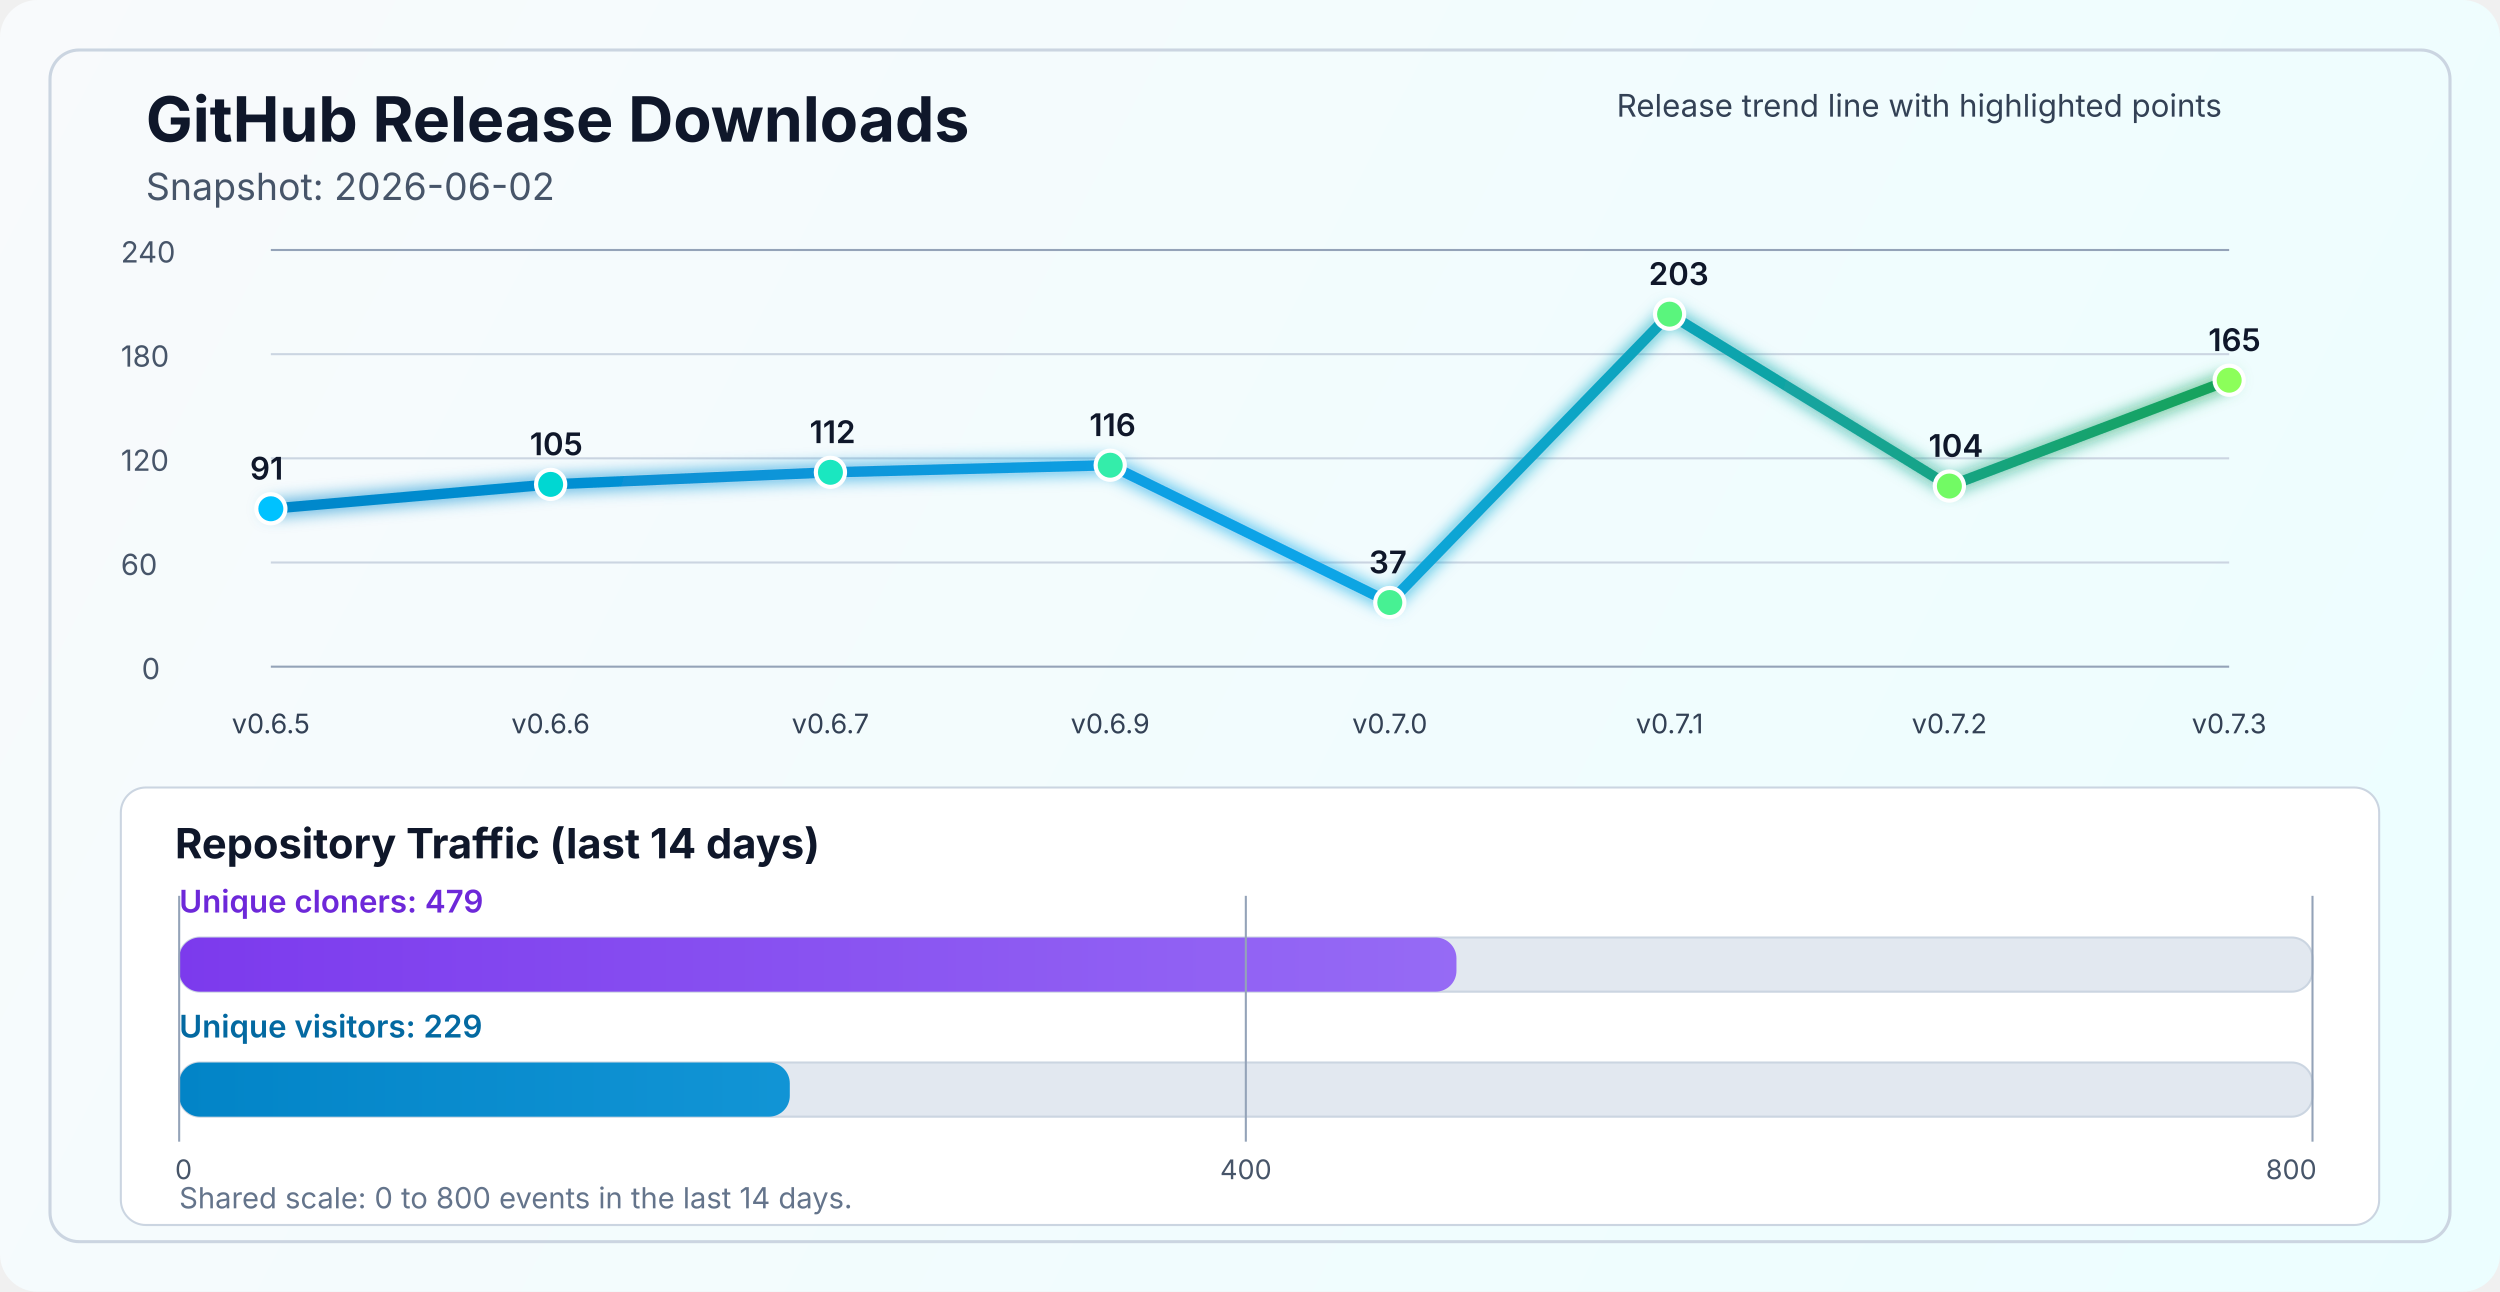
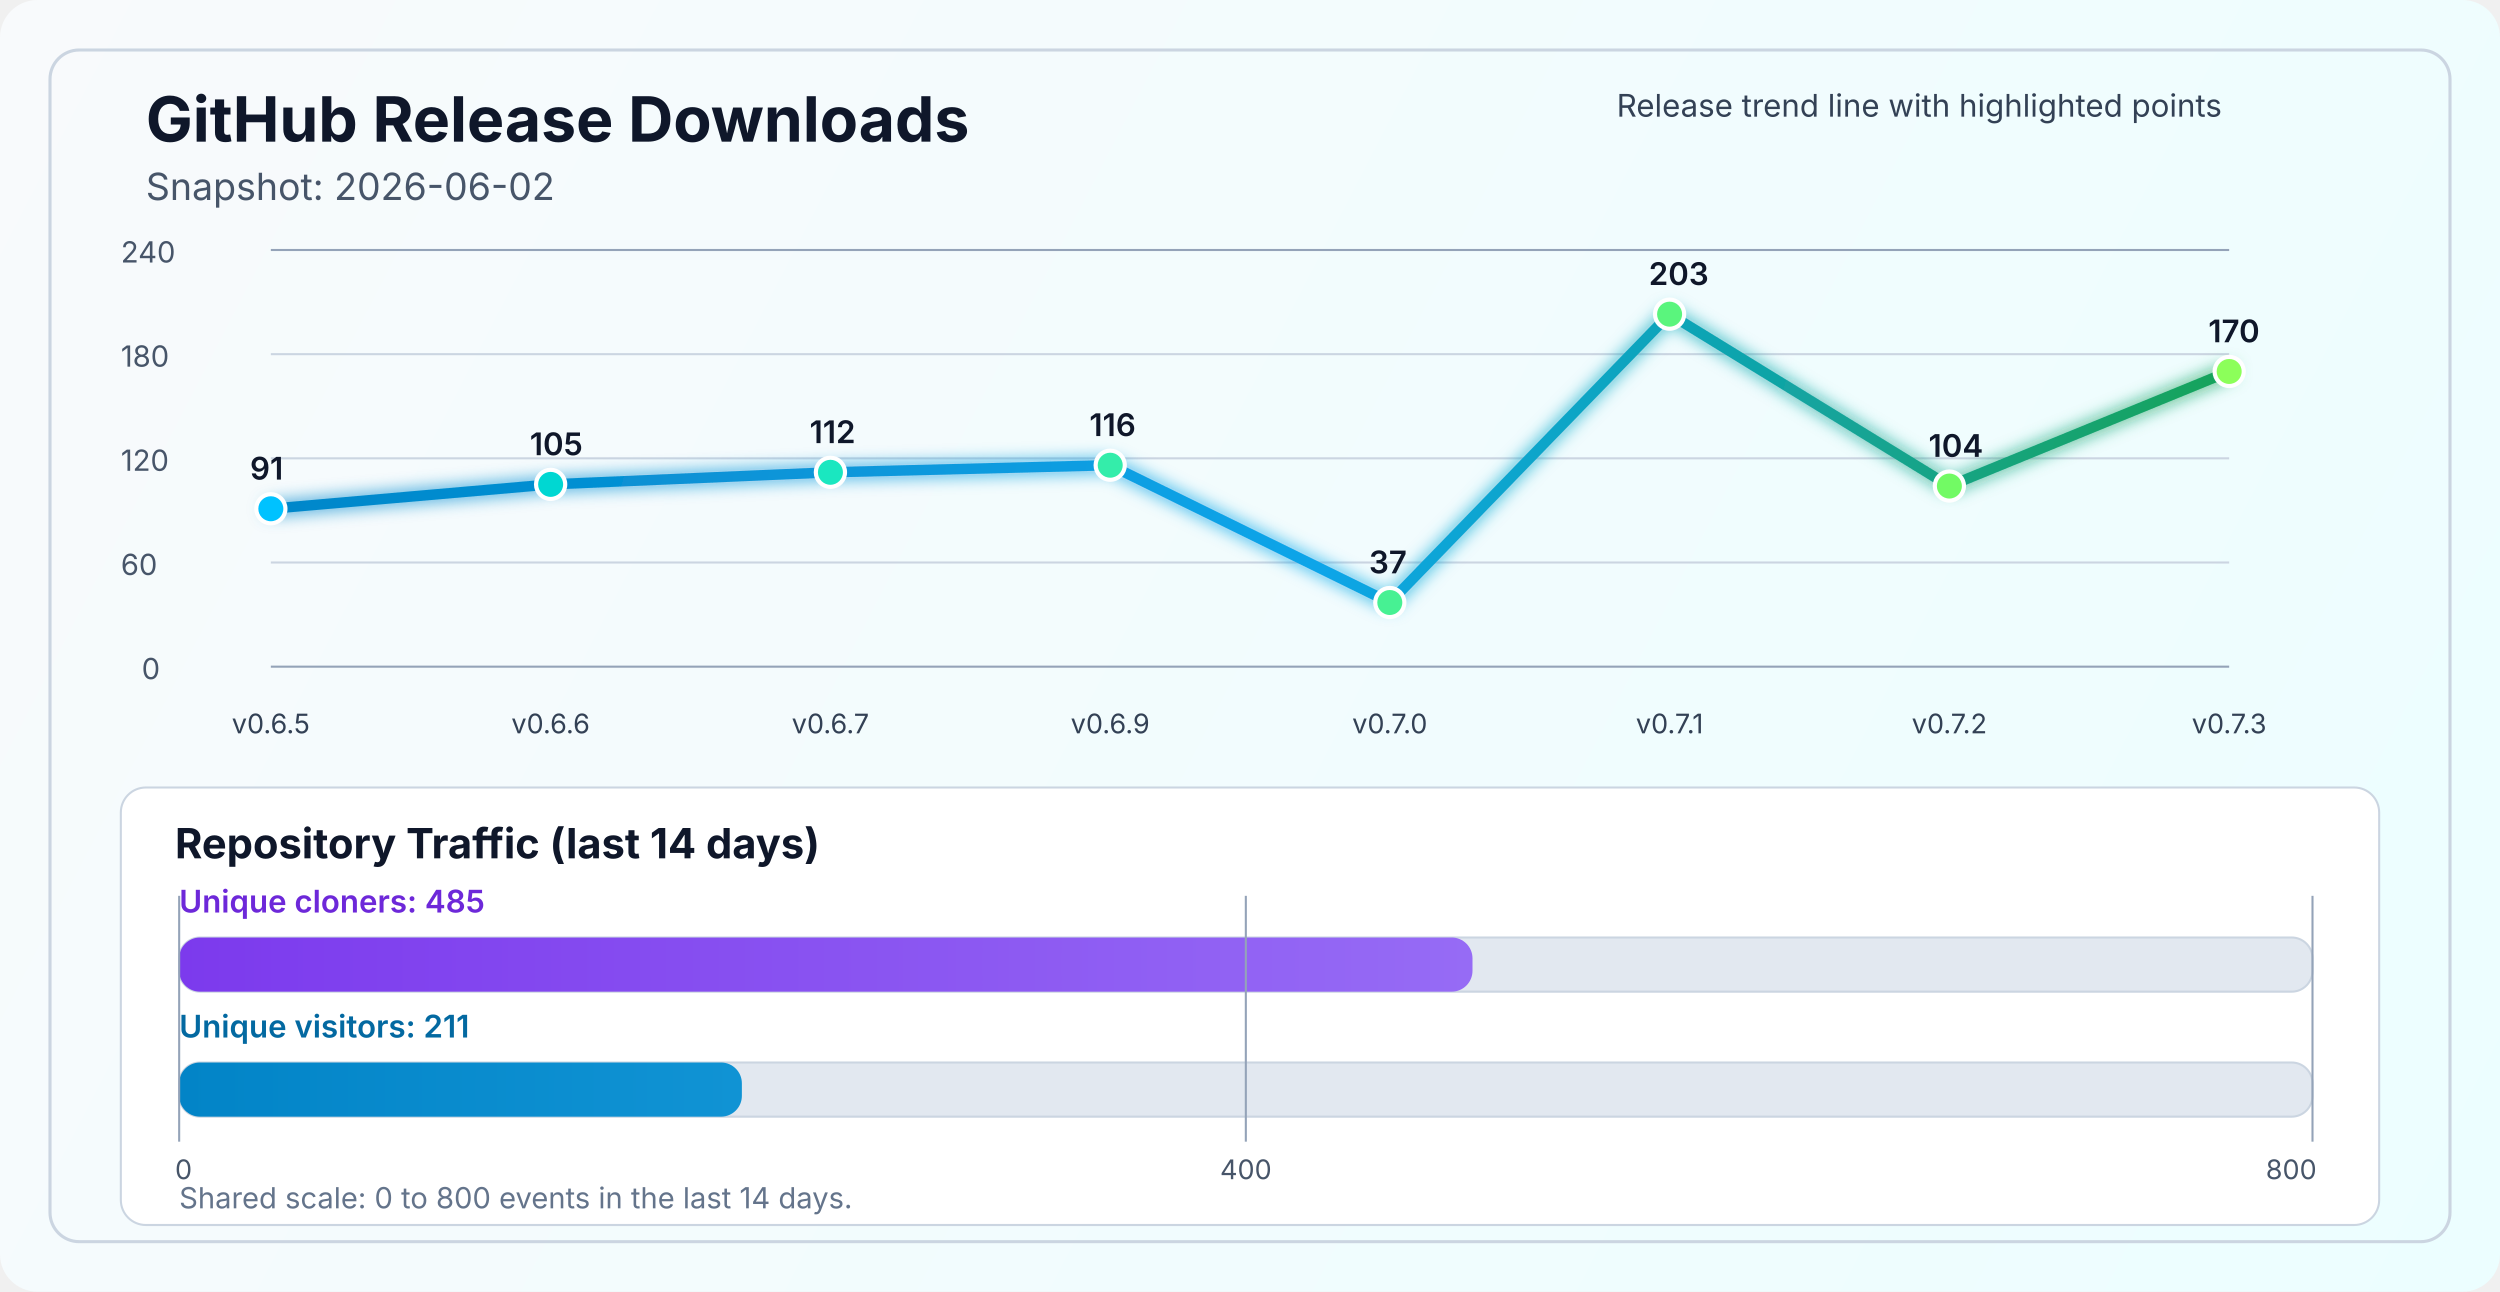
<svg xmlns="http://www.w3.org/2000/svg" width="1200" height="620" viewBox="0 0 1200 620" fill="none" role="img" aria-labelledby="title desc">
  <defs>
    <linearGradient id="bg" x1="0" y1="0" x2="1200" y2="620" gradientUnits="userSpaceOnUse">
      <stop stop-color="#F8FAFC" />
      <stop offset="1" stop-color="#ECFEFF" />
    </linearGradient>
    <linearGradient id="line" x1="130" y1="86" x2="1070" y2="340" gradientUnits="userSpaceOnUse">
      <stop stop-color="#0284C7" />
      <stop offset="0.55" stop-color="#0EA5E9" />
      <stop offset="1" stop-color="#16A34A" />
    </linearGradient>
    <linearGradient id="cloneFill" x1="86" y1="450" x2="1110" y2="450" gradientUnits="userSpaceOnUse">
      <stop stop-color="#7C3AED" />
      <stop offset="1" stop-color="#A78BFA" />
    </linearGradient>
    <linearGradient id="viewFill" x1="86" y1="482" x2="1110" y2="482" gradientUnits="userSpaceOnUse">
      <stop stop-color="#0284C7" />
      <stop offset="1" stop-color="#38BDF8" />
    </linearGradient>
    <filter id="glow" x="-50%" y="-50%" width="200%" height="200%">
      <feGaussianBlur stdDeviation="4" result="blur" />
      <feMerge>
        <feMergeNode in="blur" />
        <feMergeNode in="SourceGraphic" />
      </feMerge>
    </filter>
  </defs>
  <rect width="1200" height="620" rx="18" fill="url(#bg)" />
  <rect x="24" y="24" width="1152" height="572" rx="14" stroke="#CBD5E1" stroke-width="1.5" />
  <text x="70" y="68" fill="#0F172A" font-size="30" font-family="SF Pro Display, -apple-system, BlinkMacSystemFont, Segoe UI, sans-serif" font-weight="700">GitHub Release Downloads</text>
  <text x="70" y="96" fill="#475569" font-size="18" font-family="SF Pro Text, -apple-system, BlinkMacSystemFont, Segoe UI, sans-serif">Snapshot: 2026-06-02</text>
  <line x1="130" y1="320.0" x2="1070" y2="320.0" stroke="#94A3B8" stroke-width="1" />
  <line x1="130" y1="270.0" x2="1070" y2="270.0" stroke="#CBD5E1" stroke-width="1" />
  <line x1="130" y1="220.0" x2="1070" y2="220.0" stroke="#CBD5E1" stroke-width="1" />
  <line x1="130" y1="170.0" x2="1070" y2="170.0" stroke="#CBD5E1" stroke-width="1" />
  <line x1="130" y1="120.0" x2="1070" y2="120.0" stroke="#94A3B8" stroke-width="1" />
  <text x="68" y="326.0" fill="#475569" font-size="14" font-family="SF Pro Text, -apple-system, BlinkMacSystemFont, Segoe UI, sans-serif">0</text>
  <text x="58" y="276.0" fill="#475569" font-size="14" font-family="SF Pro Text, -apple-system, BlinkMacSystemFont, Segoe UI, sans-serif">60</text>
  <text x="58" y="226.0" fill="#475569" font-size="14" font-family="SF Pro Text, -apple-system, BlinkMacSystemFont, Segoe UI, sans-serif">120</text>
  <text x="58" y="176.0" fill="#475569" font-size="14" font-family="SF Pro Text, -apple-system, BlinkMacSystemFont, Segoe UI, sans-serif">180</text>
  <text x="58" y="126.0" fill="#475569" font-size="14" font-family="SF Pro Text, -apple-system, BlinkMacSystemFont, Segoe UI, sans-serif">240</text>
-   <polyline points="130.0,244.2 264.3,232.5 398.6,226.7 532.9,223.3 667.1,289.2 801.4,150.8 935.7,233.3 1070.0,182.5" fill="none" stroke="url(#line)" stroke-width="5" stroke-linecap="round" stroke-linejoin="round" filter="url(#glow)" />
+   <polyline points="130.0,244.2 264.3,232.5 398.6,226.7 532.9,223.3 667.1,289.2 801.4,150.8 935.7,233.3 1070.0,178.3" fill="none" stroke="url(#line)" stroke-width="5" stroke-linecap="round" stroke-linejoin="round" filter="url(#glow)" />
  <circle cx="130.0" cy="244.2" r="7" fill="#00C2FF" stroke="#FFFFFF" stroke-width="2" />
  <circle cx="264.3" cy="232.5" r="7" fill="#00D7D2" stroke="#FFFFFF" stroke-width="2" />
  <circle cx="398.6" cy="226.7" r="7" fill="#1AE7C0" stroke="#FFFFFF" stroke-width="2" />
  <circle cx="532.9" cy="223.3" r="7" fill="#34EDAA" stroke="#FFFFFF" stroke-width="2" />
  <circle cx="667.1" cy="289.2" r="7" fill="#47F193" stroke="#FFFFFF" stroke-width="2" />
  <circle cx="801.4" cy="150.8" r="7" fill="#5AF57D" stroke="#FFFFFF" stroke-width="2" />
  <circle cx="935.7" cy="233.3" r="7" fill="#72FA64" stroke="#FFFFFF" stroke-width="2" />
-   <circle cx="1070.0" cy="182.5" r="7" fill="#8CFF5A" stroke="#FFFFFF" stroke-width="2" />
+   <circle cx="1070.0" cy="178.3" r="7" fill="#8CFF5A" stroke="#FFFFFF" stroke-width="2" />
  <text x="130.0" y="352" text-anchor="middle" fill="#334155" font-size="13" font-family="SF Pro Text, -apple-system, BlinkMacSystemFont, Segoe UI, sans-serif">v0.6.5</text>
  <text x="264.3" y="352" text-anchor="middle" fill="#334155" font-size="13" font-family="SF Pro Text, -apple-system, BlinkMacSystemFont, Segoe UI, sans-serif">v0.6.6</text>
  <text x="398.6" y="352" text-anchor="middle" fill="#334155" font-size="13" font-family="SF Pro Text, -apple-system, BlinkMacSystemFont, Segoe UI, sans-serif">v0.6.7</text>
  <text x="532.9" y="352" text-anchor="middle" fill="#334155" font-size="13" font-family="SF Pro Text, -apple-system, BlinkMacSystemFont, Segoe UI, sans-serif">v0.6.9</text>
  <text x="667.1" y="352" text-anchor="middle" fill="#334155" font-size="13" font-family="SF Pro Text, -apple-system, BlinkMacSystemFont, Segoe UI, sans-serif">v0.7.0</text>
  <text x="801.4" y="352" text-anchor="middle" fill="#334155" font-size="13" font-family="SF Pro Text, -apple-system, BlinkMacSystemFont, Segoe UI, sans-serif">v0.7.1</text>
  <text x="935.7" y="352" text-anchor="middle" fill="#334155" font-size="13" font-family="SF Pro Text, -apple-system, BlinkMacSystemFont, Segoe UI, sans-serif">v0.7.2</text>
  <text x="1070.0" y="352" text-anchor="middle" fill="#334155" font-size="13" font-family="SF Pro Text, -apple-system, BlinkMacSystemFont, Segoe UI, sans-serif">v0.7.3</text>
  <text x="120.0" y="230.2" fill="#0F172A" font-size="15" font-family="SF Pro Text, -apple-system, BlinkMacSystemFont, Segoe UI, sans-serif" font-weight="600">91</text>
  <text x="254.3" y="218.5" fill="#0F172A" font-size="15" font-family="SF Pro Text, -apple-system, BlinkMacSystemFont, Segoe UI, sans-serif" font-weight="600">105</text>
  <text x="388.6" y="212.7" fill="#0F172A" font-size="15" font-family="SF Pro Text, -apple-system, BlinkMacSystemFont, Segoe UI, sans-serif" font-weight="600">112</text>
  <text x="522.9" y="209.3" fill="#0F172A" font-size="15" font-family="SF Pro Text, -apple-system, BlinkMacSystemFont, Segoe UI, sans-serif" font-weight="600">116</text>
  <text x="657.1" y="275.2" fill="#0F172A" font-size="15" font-family="SF Pro Text, -apple-system, BlinkMacSystemFont, Segoe UI, sans-serif" font-weight="600">37</text>
  <text x="791.4" y="136.8" fill="#0F172A" font-size="15" font-family="SF Pro Text, -apple-system, BlinkMacSystemFont, Segoe UI, sans-serif" font-weight="600">203</text>
  <text x="925.7" y="219.3" fill="#0F172A" font-size="15" font-family="SF Pro Text, -apple-system, BlinkMacSystemFont, Segoe UI, sans-serif" font-weight="600">104</text>
-   <text x="1060.0" y="168.5" fill="#0F172A" font-size="15" font-family="SF Pro Text, -apple-system, BlinkMacSystemFont, Segoe UI, sans-serif" font-weight="600">165</text>
+   <text x="1060.0" y="164.3" fill="#0F172A" font-size="15" font-family="SF Pro Text, -apple-system, BlinkMacSystemFont, Segoe UI, sans-serif" font-weight="600">170</text>
  <text x="776" y="56" fill="#334155" font-size="15" font-family="SF Pro Text, -apple-system, BlinkMacSystemFont, Segoe UI, sans-serif">Release trend line with highlighted points</text>
  <rect x="58" y="378" width="1084" height="210" rx="12" fill="#FFFFFF" stroke="#CBD5E1" stroke-width="1" />
  <text x="84" y="412" fill="#0F172A" font-size="20" font-family="SF Pro Text, -apple-system, BlinkMacSystemFont, Segoe UI, sans-serif" font-weight="700">Repository Traffic (last 14 days)</text>
-   <text x="86" y="438" fill="#6D28D9" font-size="15" font-family="SF Pro Text, -apple-system, BlinkMacSystemFont, Segoe UI, sans-serif" font-weight="600">Unique cloners: 479</text>
+   <text x="86" y="438" fill="#6D28D9" font-size="15" font-family="SF Pro Text, -apple-system, BlinkMacSystemFont, Segoe UI, sans-serif" font-weight="600">Unique cloners: 485</text>
  <rect x="86" y="450" width="1024" height="26" rx="10" fill="#E2E8F0" stroke="#CBD5E1" stroke-width="1" />
-   <rect x="86" y="450" width="613.1" height="26" rx="10" fill="url(#cloneFill)" />
-   <text x="86" y="498" fill="#0369A1" font-size="15" font-family="SF Pro Text, -apple-system, BlinkMacSystemFont, Segoe UI, sans-serif" font-weight="600">Unique visitors: 229</text>
+   <rect x="86" y="450" width="620.8" height="26" rx="10" fill="url(#cloneFill)" />
+   <text x="86" y="498" fill="#0369A1" font-size="15" font-family="SF Pro Text, -apple-system, BlinkMacSystemFont, Segoe UI, sans-serif" font-weight="600">Unique visitors: 211</text>
  <rect x="86" y="510" width="1024" height="26" rx="10" fill="#E2E8F0" stroke="#CBD5E1" stroke-width="1" />
-   <rect x="86" y="510" width="293.1" height="26" rx="10" fill="url(#viewFill)" />
+   <rect x="86" y="510" width="270.1" height="26" rx="10" fill="url(#viewFill)" />
  <line x1="86" y1="430" x2="86" y2="548" stroke="#94A3B8" stroke-width="1" />
  <line x1="598.0" y1="430" x2="598.0" y2="548" stroke="#94A3B8" stroke-width="1" />
  <line x1="1110" y1="430" x2="1110" y2="548" stroke="#94A3B8" stroke-width="1" />
  <text x="84" y="566" text-anchor="start" fill="#475569" font-size="13" font-family="SF Pro Text, -apple-system, BlinkMacSystemFont, Segoe UI, sans-serif">0</text>
  <text x="598.0" y="566" text-anchor="middle" fill="#475569" font-size="13" font-family="SF Pro Text, -apple-system, BlinkMacSystemFont, Segoe UI, sans-serif">400</text>
  <text x="1112" y="566" text-anchor="end" fill="#475569" font-size="13" font-family="SF Pro Text, -apple-system, BlinkMacSystemFont, Segoe UI, sans-serif">800</text>
  <text x="86" y="580" fill="#64748B" font-size="14" font-family="SF Pro Text, -apple-system, BlinkMacSystemFont, Segoe UI, sans-serif">Shared scale: 0 to 800 events in the last 14 days.</text>
</svg>
